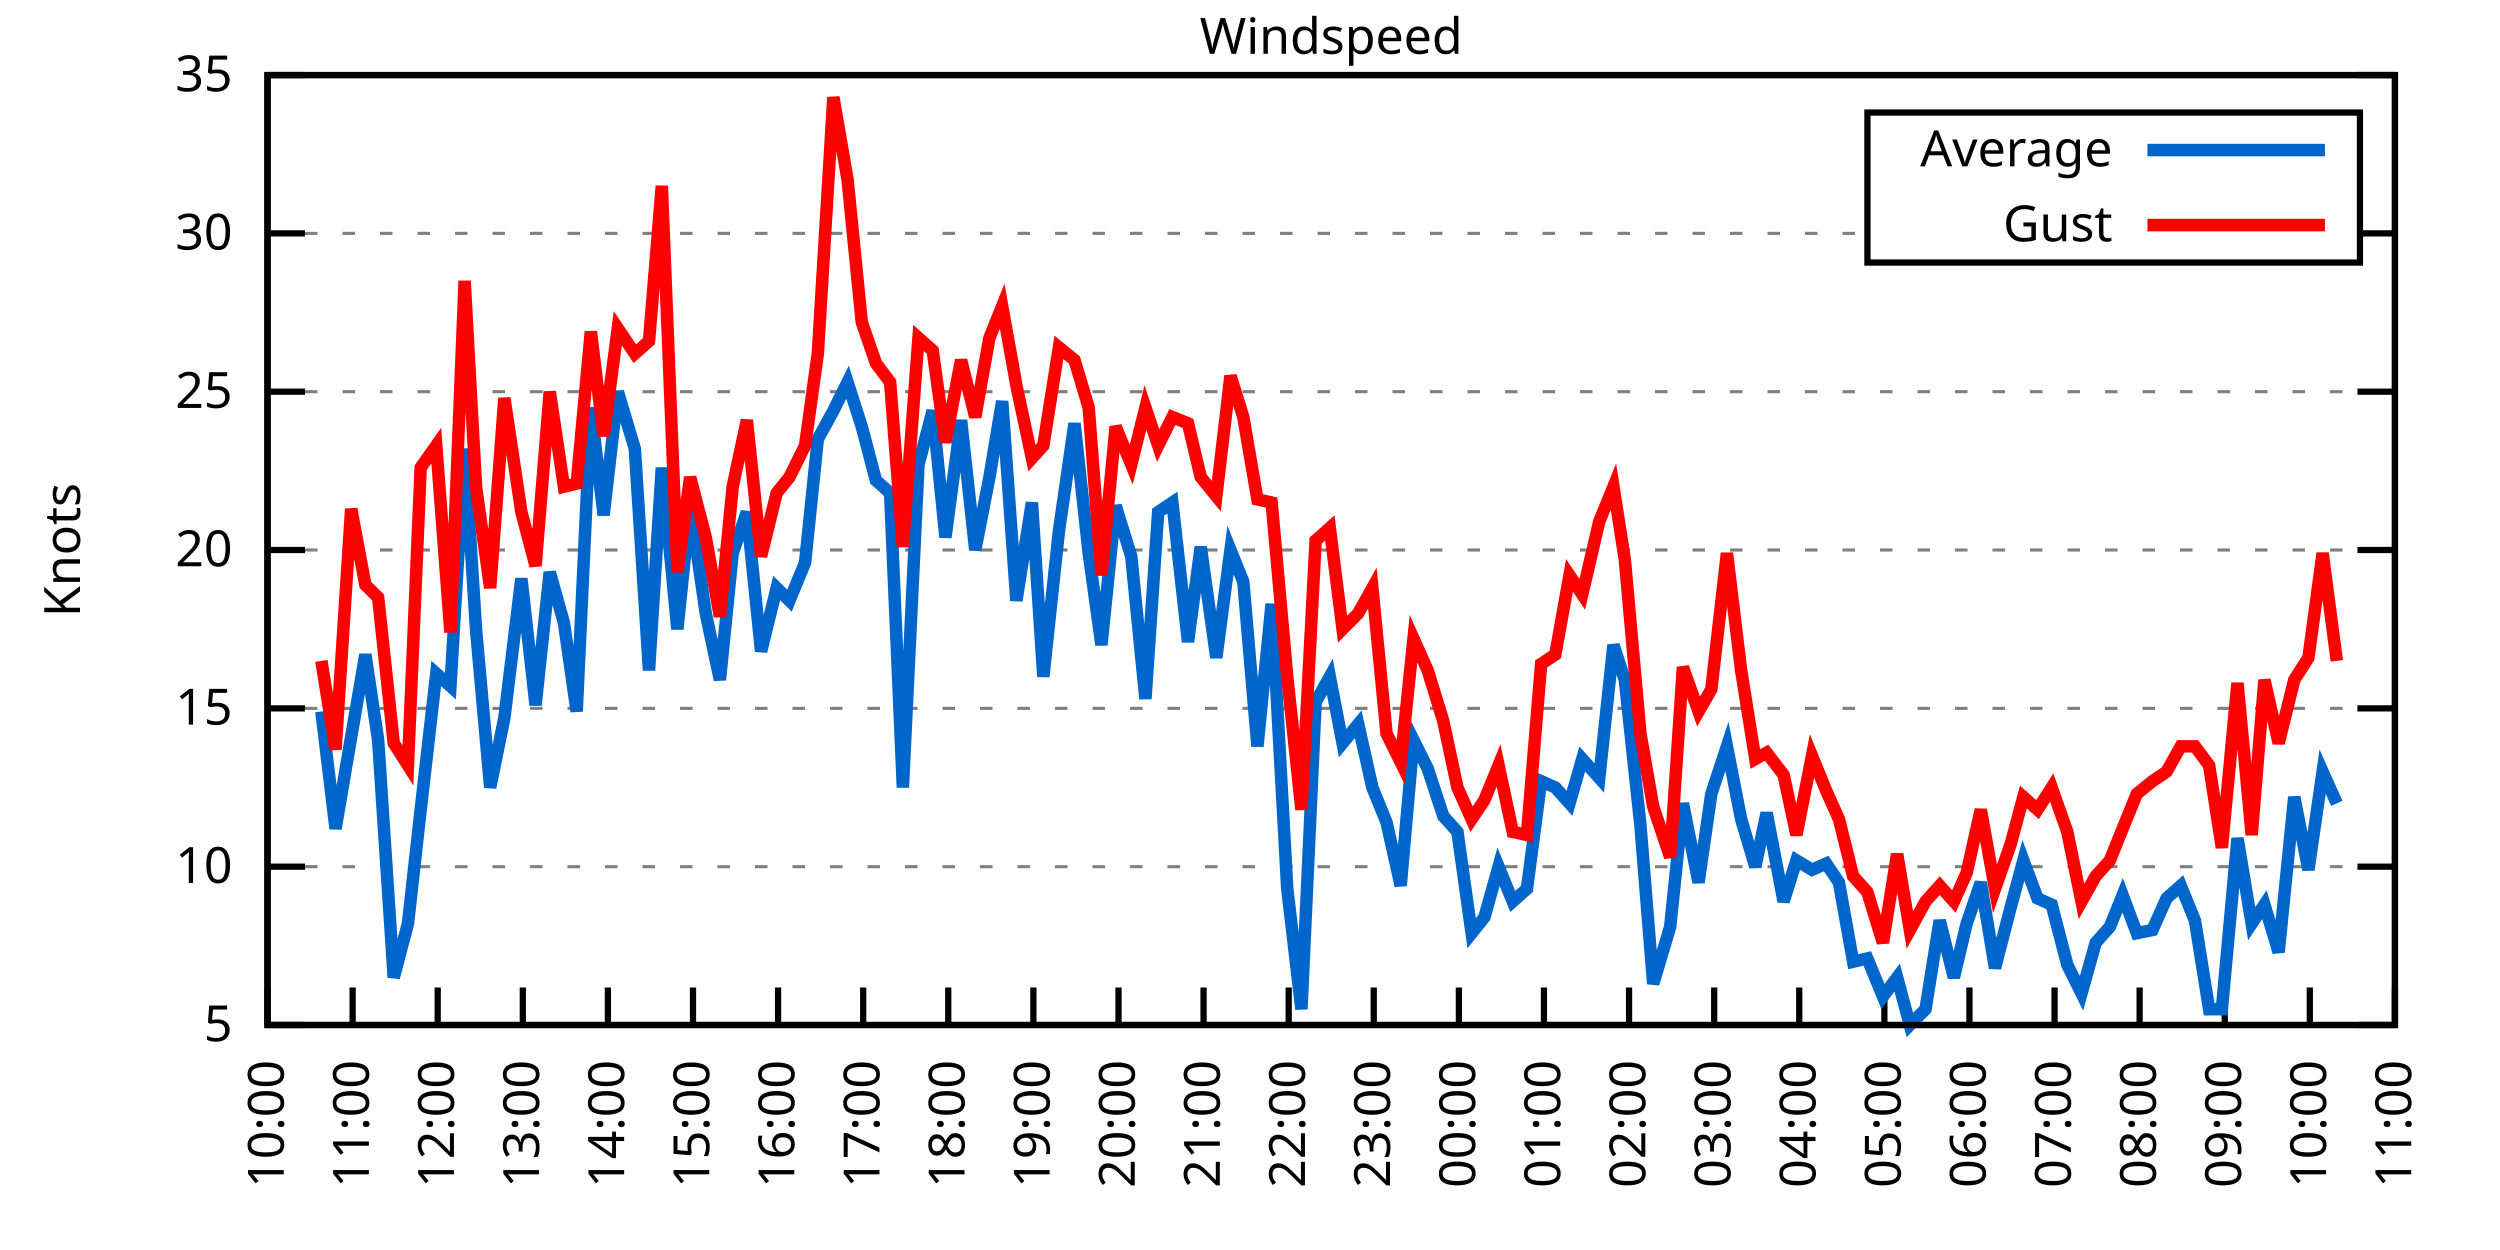
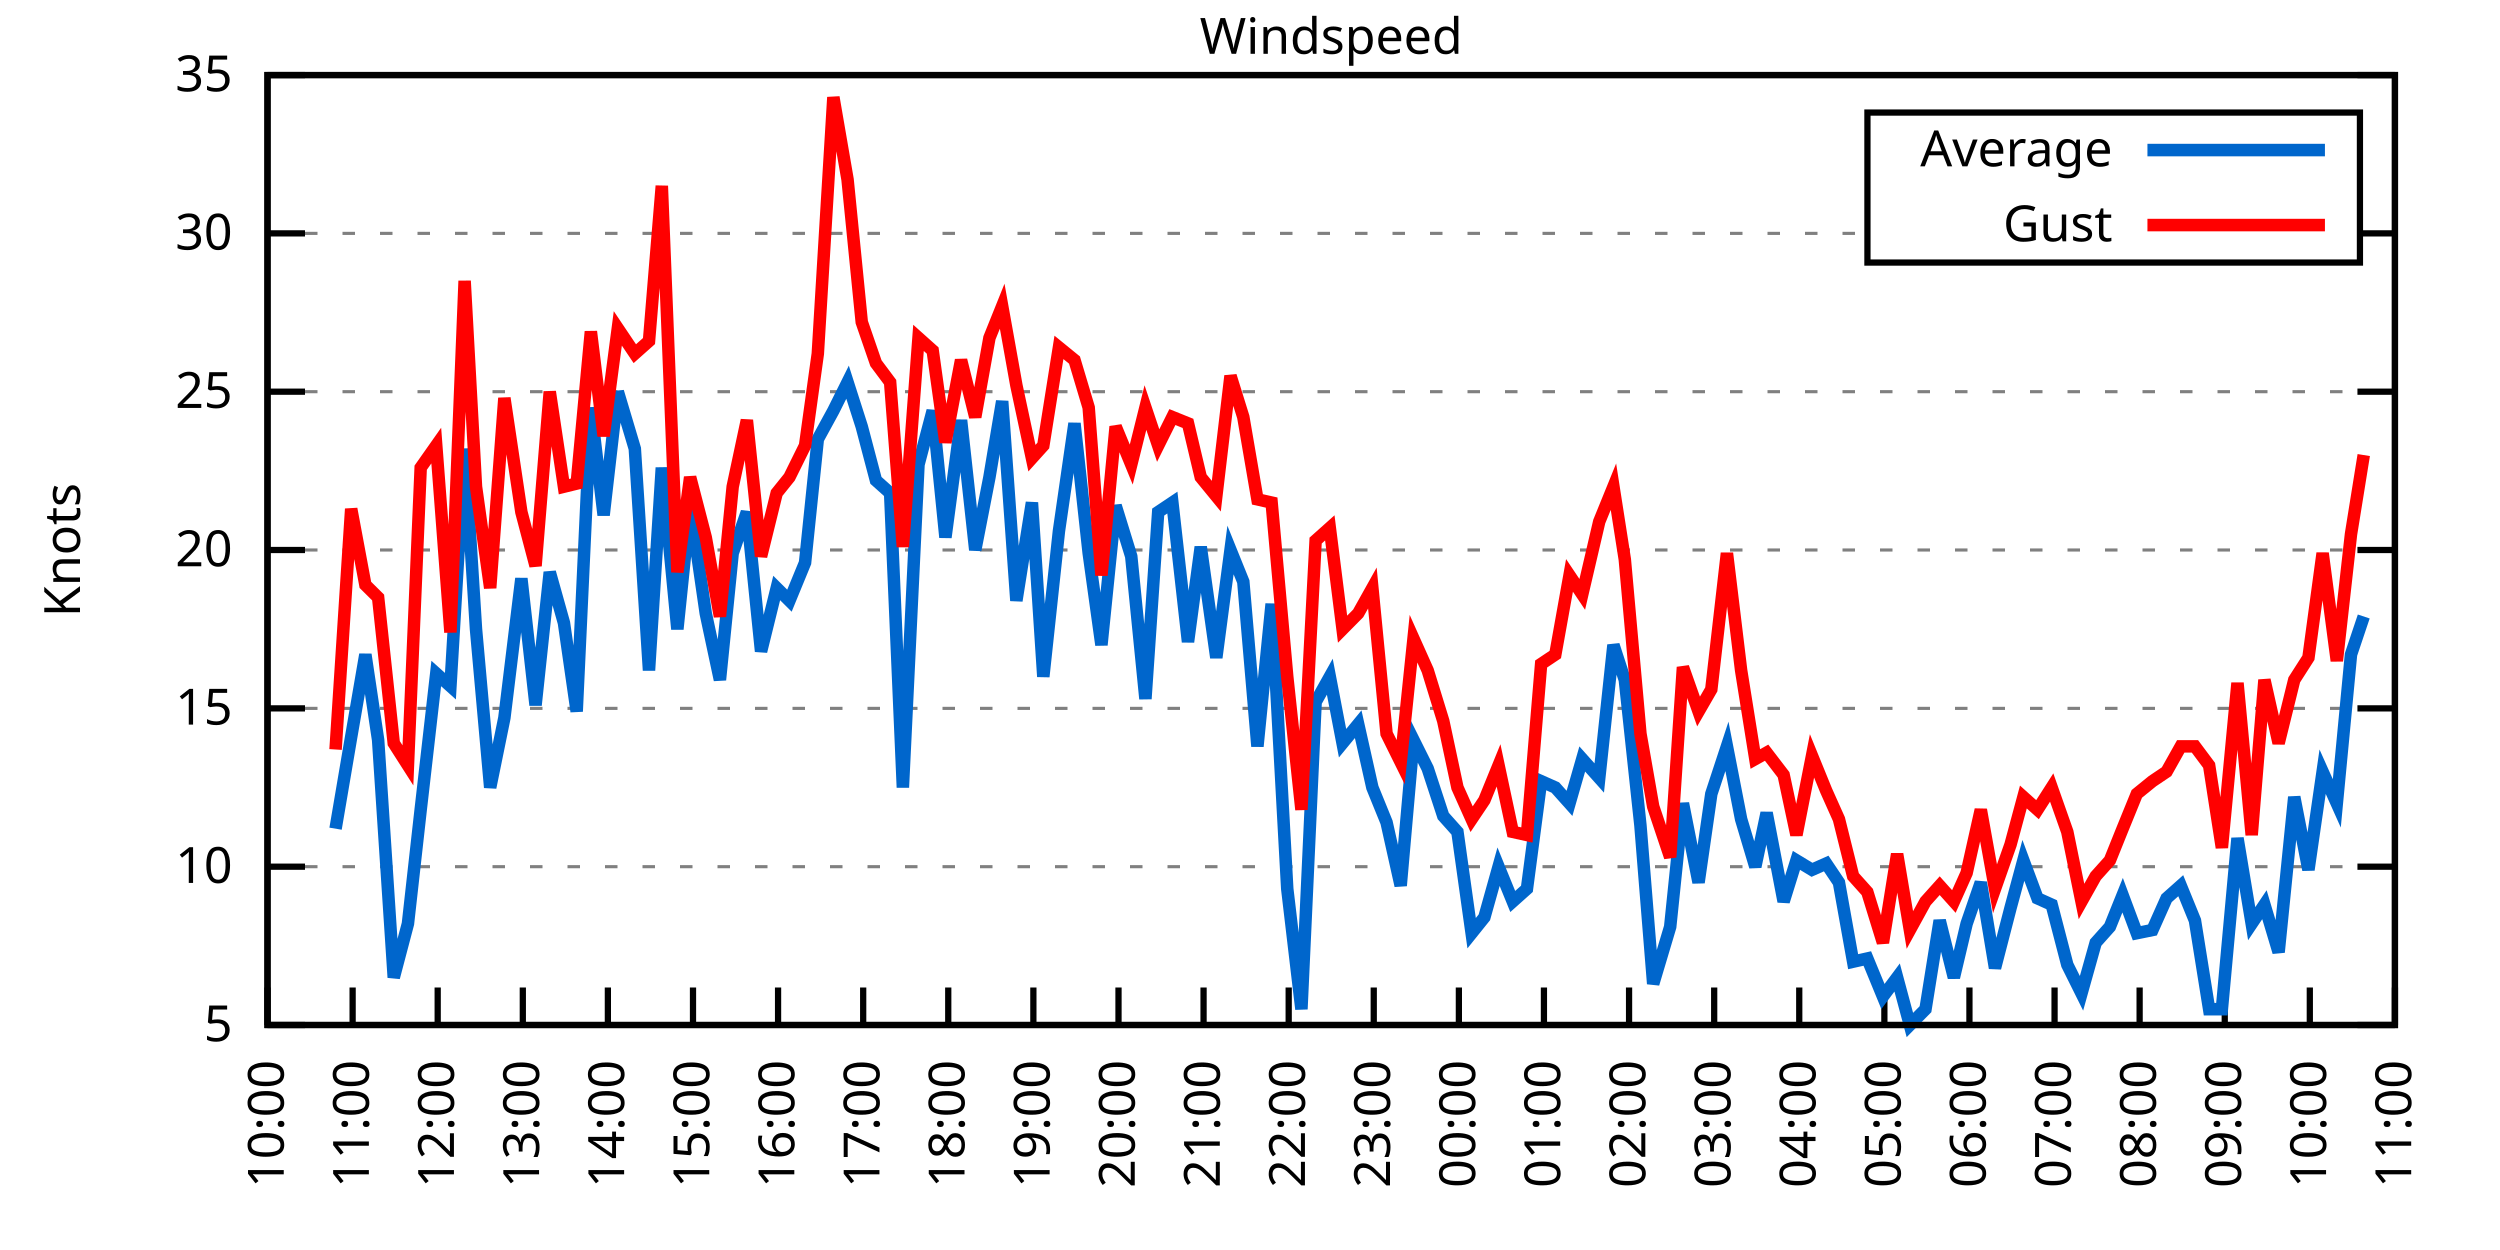
<svg xmlns="http://www.w3.org/2000/svg" xmlns:xlink="http://www.w3.org/1999/xlink" width="400" height="200" viewBox="0 0 400 200">
  <g id="gnuplot_canvas">
    <rect x="0" y="0" width="400" height="200" fill="none" />
    <defs>
      <circle id="gpDot" r="0.5" stroke-width="0.5" stroke="currentColor" />
      <path id="gpPt0" stroke-width="0.333" stroke="currentColor" d="M-1,0 h2 M0,-1 v2" />
      <path id="gpPt1" stroke-width="0.333" stroke="currentColor" d="M-1,-1 L1,1 M1,-1 L-1,1" />
      <path id="gpPt2" stroke-width="0.333" stroke="currentColor" d="M-1,0 L1,0 M0,-1 L0,1 M-1,-1 L1,1 M-1,1 L1,-1" />
      <rect id="gpPt3" stroke-width="0.333" stroke="currentColor" x="-1" y="-1" width="2" height="2" />
      <rect id="gpPt4" stroke-width="0.333" stroke="currentColor" fill="currentColor" x="-1" y="-1" width="2" height="2" />
      <circle id="gpPt5" stroke-width="0.333" stroke="currentColor" cx="0" cy="0" r="1" />
      <use xlink:href="#gpPt5" id="gpPt6" fill="currentColor" stroke="none" />
      <path id="gpPt7" stroke-width="0.333" stroke="currentColor" d="M0,-1.33 L-1.33,0.67 L1.33,0.67 z" />
      <use xlink:href="#gpPt7" id="gpPt8" fill="currentColor" stroke="none" />
      <use xlink:href="#gpPt7" id="gpPt9" stroke="currentColor" transform="rotate(180)" />
      <use xlink:href="#gpPt9" id="gpPt10" fill="currentColor" stroke="none" />
      <use xlink:href="#gpPt3" id="gpPt11" stroke="currentColor" transform="rotate(45)" />
      <use xlink:href="#gpPt11" id="gpPt12" fill="currentColor" stroke="none" />
      <path id="gpPt13" stroke-width="0.333" stroke="currentColor" d="M0,1.330 L1.265,0.411 L0.782,-1.067 L-0.782,-1.076 L-1.265,0.411 z" />
      <use xlink:href="#gpPt13" id="gpPt14" fill="currentColor" stroke="none" />
      <filter id="textbox" filterUnits="objectBoundingBox" x="0" y="0" height="1" width="1">
        <feFlood flood-color="white" flood-opacity="1" result="bgnd" />
        <feComposite in="SourceGraphic" in2="bgnd" operator="atop" />
      </filter>
      <filter id="greybox" filterUnits="objectBoundingBox" x="0" y="0" height="1" width="1">
        <feFlood flood-color="lightgrey" flood-opacity="1" result="grey" />
        <feComposite in="SourceGraphic" in2="grey" operator="atop" />
      </filter>
    </defs>
    <g fill="none" color="white" stroke="currentColor" stroke-width="1.00" stroke-linecap="butt" stroke-linejoin="miter">
</g>
    <g fill="none" color="black" stroke="currentColor" stroke-width="1.00" stroke-linecap="butt" stroke-linejoin="miter">
      <g stroke="none" shape-rendering="crispEdges">
        <polygon fill="rgb(255, 255, 255)" points="42.80,164.00 383.18,164.00 383.18,12.02 42.80,12.02 " />
      </g>
    </g>
    <g fill="none" color="black" stroke="currentColor" stroke-width="1.00" stroke-linecap="butt" stroke-linejoin="miter">
</g>
    <g fill="none" color="black" stroke="black" stroke-width="0.50" stroke-linecap="butt" stroke-linejoin="miter">
</g>
    <g fill="none" color="gray" stroke="currentColor" stroke-width="0.50" stroke-linecap="butt" stroke-linejoin="miter">
      <path stroke="gray" stroke-dasharray="2,4" class="gridline" d="M42.80,164.00 L383.19,164.00  " />
    </g>
    <g fill="none" color="gray" stroke="gray" stroke-width="1.00" stroke-linecap="butt" stroke-linejoin="miter">
</g>
    <g fill="none" color="black" stroke="currentColor" stroke-width="1.00" stroke-linecap="butt" stroke-linejoin="miter">
      <path stroke="black" d="M42.80,164.00 L48.80,164.00 M383.19,164.00 L377.19,164.00  " />
      <g transform="translate(37.20,166.60)" stroke="none" fill="black" font-family="Sans" font-size="8.00" text-anchor="end">
        <text>
          <tspan font-family="Sans"> 5</tspan>
        </text>
      </g>
    </g>
    <g fill="none" color="black" stroke="currentColor" stroke-width="1.00" stroke-linecap="butt" stroke-linejoin="miter">
</g>
    <g fill="none" color="black" stroke="black" stroke-width="0.50" stroke-linecap="butt" stroke-linejoin="miter">
</g>
    <g fill="none" color="gray" stroke="currentColor" stroke-width="0.50" stroke-linecap="butt" stroke-linejoin="miter">
      <path stroke="gray" stroke-dasharray="2,4" class="gridline" d="M42.80,138.67 L383.19,138.67  " />
    </g>
    <g fill="none" color="gray" stroke="gray" stroke-width="1.00" stroke-linecap="butt" stroke-linejoin="miter">
</g>
    <g fill="none" color="black" stroke="currentColor" stroke-width="1.00" stroke-linecap="butt" stroke-linejoin="miter">
      <path stroke="black" d="M42.80,138.67 L48.80,138.67 M383.19,138.67 L377.19,138.67  " />
      <g transform="translate(37.20,141.27)" stroke="none" fill="black" font-family="Sans" font-size="8.00" text-anchor="end">
        <text>
          <tspan font-family="Sans"> 10</tspan>
        </text>
      </g>
    </g>
    <g fill="none" color="black" stroke="currentColor" stroke-width="1.00" stroke-linecap="butt" stroke-linejoin="miter">
</g>
    <g fill="none" color="black" stroke="black" stroke-width="0.50" stroke-linecap="butt" stroke-linejoin="miter">
</g>
    <g fill="none" color="gray" stroke="currentColor" stroke-width="0.50" stroke-linecap="butt" stroke-linejoin="miter">
      <path stroke="gray" stroke-dasharray="2,4" class="gridline" d="M42.80,113.34 L383.19,113.34  " />
    </g>
    <g fill="none" color="gray" stroke="gray" stroke-width="1.00" stroke-linecap="butt" stroke-linejoin="miter">
</g>
    <g fill="none" color="black" stroke="currentColor" stroke-width="1.00" stroke-linecap="butt" stroke-linejoin="miter">
      <path stroke="black" d="M42.80,113.34 L48.80,113.34 M383.19,113.34 L377.19,113.34  " />
      <g transform="translate(37.20,115.94)" stroke="none" fill="black" font-family="Sans" font-size="8.00" text-anchor="end">
        <text>
          <tspan font-family="Sans"> 15</tspan>
        </text>
      </g>
    </g>
    <g fill="none" color="black" stroke="currentColor" stroke-width="1.00" stroke-linecap="butt" stroke-linejoin="miter">
</g>
    <g fill="none" color="black" stroke="black" stroke-width="0.50" stroke-linecap="butt" stroke-linejoin="miter">
</g>
    <g fill="none" color="gray" stroke="currentColor" stroke-width="0.50" stroke-linecap="butt" stroke-linejoin="miter">
      <path stroke="gray" stroke-dasharray="2,4" class="gridline" d="M42.80,88.00 L383.19,88.00  " />
    </g>
    <g fill="none" color="gray" stroke="gray" stroke-width="1.00" stroke-linecap="butt" stroke-linejoin="miter">
</g>
    <g fill="none" color="black" stroke="currentColor" stroke-width="1.00" stroke-linecap="butt" stroke-linejoin="miter">
      <path stroke="black" d="M42.80,88.00 L48.80,88.00 M383.19,88.00 L377.19,88.00  " />
      <g transform="translate(37.20,90.60)" stroke="none" fill="black" font-family="Sans" font-size="8.00" text-anchor="end">
        <text>
          <tspan font-family="Sans"> 20</tspan>
        </text>
      </g>
    </g>
    <g fill="none" color="black" stroke="currentColor" stroke-width="1.00" stroke-linecap="butt" stroke-linejoin="miter">
</g>
    <g fill="none" color="black" stroke="black" stroke-width="0.50" stroke-linecap="butt" stroke-linejoin="miter">
</g>
    <g fill="none" color="gray" stroke="currentColor" stroke-width="0.50" stroke-linecap="butt" stroke-linejoin="miter">
      <path stroke="gray" stroke-dasharray="2,4" class="gridline" d="M42.80,62.67 L383.19,62.67  " />
    </g>
    <g fill="none" color="gray" stroke="gray" stroke-width="1.00" stroke-linecap="butt" stroke-linejoin="miter">
</g>
    <g fill="none" color="black" stroke="currentColor" stroke-width="1.00" stroke-linecap="butt" stroke-linejoin="miter">
      <path stroke="black" d="M42.80,62.67 L48.80,62.67 M383.19,62.67 L377.19,62.67  " />
      <g transform="translate(37.20,65.27)" stroke="none" fill="black" font-family="Sans" font-size="8.00" text-anchor="end">
        <text>
          <tspan font-family="Sans"> 25</tspan>
        </text>
      </g>
    </g>
    <g fill="none" color="black" stroke="currentColor" stroke-width="1.00" stroke-linecap="butt" stroke-linejoin="miter">
</g>
    <g fill="none" color="black" stroke="black" stroke-width="0.50" stroke-linecap="butt" stroke-linejoin="miter">
</g>
    <g fill="none" color="gray" stroke="currentColor" stroke-width="0.50" stroke-linecap="butt" stroke-linejoin="miter">
      <path stroke="gray" stroke-dasharray="2,4" class="gridline" d="M42.80,37.34 L298.79,37.34 M377.59,37.34 L383.19,37.34  " />
    </g>
    <g fill="none" color="gray" stroke="gray" stroke-width="1.00" stroke-linecap="butt" stroke-linejoin="miter">
</g>
    <g fill="none" color="black" stroke="currentColor" stroke-width="1.00" stroke-linecap="butt" stroke-linejoin="miter">
      <path stroke="black" d="M42.80,37.34 L48.80,37.34 M383.19,37.34 L377.19,37.34  " />
      <g transform="translate(37.20,39.94)" stroke="none" fill="black" font-family="Sans" font-size="8.00" text-anchor="end">
        <text>
          <tspan font-family="Sans"> 30</tspan>
        </text>
      </g>
    </g>
    <g fill="none" color="black" stroke="currentColor" stroke-width="1.00" stroke-linecap="butt" stroke-linejoin="miter">
</g>
    <g fill="none" color="black" stroke="black" stroke-width="0.50" stroke-linecap="butt" stroke-linejoin="miter">
</g>
    <g fill="none" color="gray" stroke="currentColor" stroke-width="0.50" stroke-linecap="butt" stroke-linejoin="miter">
      <path stroke="gray" stroke-dasharray="2,4" class="gridline" d="M42.80,12.01 L383.19,12.01  " />
    </g>
    <g fill="none" color="gray" stroke="gray" stroke-width="1.00" stroke-linecap="butt" stroke-linejoin="miter">
</g>
    <g fill="none" color="black" stroke="currentColor" stroke-width="1.00" stroke-linecap="butt" stroke-linejoin="miter">
      <path stroke="black" d="M42.80,12.01 L48.80,12.01 M383.19,12.01 L377.19,12.01  " />
      <g transform="translate(37.20,14.61)" stroke="none" fill="black" font-family="Sans" font-size="8.00" text-anchor="end">
        <text>
          <tspan font-family="Sans"> 35</tspan>
        </text>
      </g>
    </g>
    <g fill="none" color="black" stroke="currentColor" stroke-width="1.00" stroke-linecap="butt" stroke-linejoin="miter">
      <path stroke="black" d="M42.80,164.00 L42.80,158.00  " />
      <g transform="translate(45.40,169.60) rotate(270.00)" stroke="none" fill="black" font-family="Sans" font-size="8.00" text-anchor="end">
        <text>
          <tspan font-family="Sans">10:00</tspan>
        </text>
      </g>
    </g>
    <g fill="none" color="black" stroke="currentColor" stroke-width="1.00" stroke-linecap="butt" stroke-linejoin="miter">
      <path stroke="black" d="M56.42,164.00 L56.42,158.00  " />
      <g transform="translate(59.02,169.60) rotate(270.00)" stroke="none" fill="black" font-family="Sans" font-size="8.00" text-anchor="end">
        <text>
          <tspan font-family="Sans">11:00</tspan>
        </text>
      </g>
    </g>
    <g fill="none" color="black" stroke="currentColor" stroke-width="1.00" stroke-linecap="butt" stroke-linejoin="miter">
      <path stroke="black" d="M70.03,164.00 L70.03,158.00  " />
      <g transform="translate(72.63,169.60) rotate(270.00)" stroke="none" fill="black" font-family="Sans" font-size="8.00" text-anchor="end">
        <text>
          <tspan font-family="Sans">12:00</tspan>
        </text>
      </g>
    </g>
    <g fill="none" color="black" stroke="currentColor" stroke-width="1.00" stroke-linecap="butt" stroke-linejoin="miter">
      <path stroke="black" d="M83.65,164.00 L83.65,158.00  " />
      <g transform="translate(86.25,169.60) rotate(270.00)" stroke="none" fill="black" font-family="Sans" font-size="8.00" text-anchor="end">
        <text>
          <tspan font-family="Sans">13:00</tspan>
        </text>
      </g>
    </g>
    <g fill="none" color="black" stroke="currentColor" stroke-width="1.00" stroke-linecap="butt" stroke-linejoin="miter">
      <path stroke="black" d="M97.26,164.00 L97.26,158.00  " />
      <g transform="translate(99.86,169.60) rotate(270.00)" stroke="none" fill="black" font-family="Sans" font-size="8.00" text-anchor="end">
        <text>
          <tspan font-family="Sans">14:00</tspan>
        </text>
      </g>
    </g>
    <g fill="none" color="black" stroke="currentColor" stroke-width="1.00" stroke-linecap="butt" stroke-linejoin="miter">
      <path stroke="black" d="M110.88,164.00 L110.88,158.00  " />
      <g transform="translate(113.48,169.60) rotate(270.00)" stroke="none" fill="black" font-family="Sans" font-size="8.00" text-anchor="end">
        <text>
          <tspan font-family="Sans">15:00</tspan>
        </text>
      </g>
    </g>
    <g fill="none" color="black" stroke="currentColor" stroke-width="1.00" stroke-linecap="butt" stroke-linejoin="miter">
      <path stroke="black" d="M124.49,164.00 L124.49,158.00  " />
      <g transform="translate(127.09,169.60) rotate(270.00)" stroke="none" fill="black" font-family="Sans" font-size="8.00" text-anchor="end">
        <text>
          <tspan font-family="Sans">16:00</tspan>
        </text>
      </g>
    </g>
    <g fill="none" color="black" stroke="currentColor" stroke-width="1.00" stroke-linecap="butt" stroke-linejoin="miter">
      <path stroke="black" d="M138.11,164.00 L138.11,158.00  " />
      <g transform="translate(140.71,169.60) rotate(270.00)" stroke="none" fill="black" font-family="Sans" font-size="8.00" text-anchor="end">
        <text>
          <tspan font-family="Sans">17:00</tspan>
        </text>
      </g>
    </g>
    <g fill="none" color="black" stroke="currentColor" stroke-width="1.00" stroke-linecap="butt" stroke-linejoin="miter">
      <path stroke="black" d="M151.72,164.00 L151.72,158.00  " />
      <g transform="translate(154.32,169.60) rotate(270.00)" stroke="none" fill="black" font-family="Sans" font-size="8.00" text-anchor="end">
        <text>
          <tspan font-family="Sans">18:00</tspan>
        </text>
      </g>
    </g>
    <g fill="none" color="black" stroke="currentColor" stroke-width="1.00" stroke-linecap="butt" stroke-linejoin="miter">
      <path stroke="black" d="M165.34,164.00 L165.34,158.00  " />
      <g transform="translate(167.94,169.60) rotate(270.00)" stroke="none" fill="black" font-family="Sans" font-size="8.00" text-anchor="end">
        <text>
          <tspan font-family="Sans">19:00</tspan>
        </text>
      </g>
    </g>
    <g fill="none" color="black" stroke="currentColor" stroke-width="1.00" stroke-linecap="butt" stroke-linejoin="miter">
      <path stroke="black" d="M178.96,164.00 L178.96,158.00  " />
      <g transform="translate(181.56,169.60) rotate(270.00)" stroke="none" fill="black" font-family="Sans" font-size="8.00" text-anchor="end">
        <text>
          <tspan font-family="Sans">20:00</tspan>
        </text>
      </g>
    </g>
    <g fill="none" color="black" stroke="currentColor" stroke-width="1.00" stroke-linecap="butt" stroke-linejoin="miter">
      <path stroke="black" d="M192.57,164.00 L192.57,158.00  " />
      <g transform="translate(195.17,169.60) rotate(270.00)" stroke="none" fill="black" font-family="Sans" font-size="8.00" text-anchor="end">
        <text>
          <tspan font-family="Sans">21:00</tspan>
        </text>
      </g>
    </g>
    <g fill="none" color="black" stroke="currentColor" stroke-width="1.00" stroke-linecap="butt" stroke-linejoin="miter">
      <path stroke="black" d="M206.19,164.00 L206.19,158.00  " />
      <g transform="translate(208.79,169.60) rotate(270.00)" stroke="none" fill="black" font-family="Sans" font-size="8.00" text-anchor="end">
        <text>
          <tspan font-family="Sans">22:00</tspan>
        </text>
      </g>
    </g>
    <g fill="none" color="black" stroke="currentColor" stroke-width="1.00" stroke-linecap="butt" stroke-linejoin="miter">
      <path stroke="black" d="M219.80,164.00 L219.80,158.00  " />
      <g transform="translate(222.40,169.60) rotate(270.00)" stroke="none" fill="black" font-family="Sans" font-size="8.00" text-anchor="end">
        <text>
          <tspan font-family="Sans">23:00</tspan>
        </text>
      </g>
    </g>
    <g fill="none" color="black" stroke="currentColor" stroke-width="1.00" stroke-linecap="butt" stroke-linejoin="miter">
      <path stroke="black" d="M233.42,164.00 L233.42,158.00  " />
      <g transform="translate(236.02,169.60) rotate(270.00)" stroke="none" fill="black" font-family="Sans" font-size="8.00" text-anchor="end">
        <text>
          <tspan font-family="Sans">00:00</tspan>
        </text>
      </g>
    </g>
    <g fill="none" color="black" stroke="currentColor" stroke-width="1.00" stroke-linecap="butt" stroke-linejoin="miter">
      <path stroke="black" d="M247.03,164.00 L247.03,158.00  " />
      <g transform="translate(249.63,169.60) rotate(270.00)" stroke="none" fill="black" font-family="Sans" font-size="8.00" text-anchor="end">
        <text>
          <tspan font-family="Sans">01:00</tspan>
        </text>
      </g>
    </g>
    <g fill="none" color="black" stroke="currentColor" stroke-width="1.00" stroke-linecap="butt" stroke-linejoin="miter">
      <path stroke="black" d="M260.65,164.00 L260.65,158.00  " />
      <g transform="translate(263.25,169.60) rotate(270.00)" stroke="none" fill="black" font-family="Sans" font-size="8.00" text-anchor="end">
        <text>
          <tspan font-family="Sans">02:00</tspan>
        </text>
      </g>
    </g>
    <g fill="none" color="black" stroke="currentColor" stroke-width="1.00" stroke-linecap="butt" stroke-linejoin="miter">
      <path stroke="black" d="M274.27,164.00 L274.27,158.00  " />
      <g transform="translate(276.87,169.60) rotate(270.00)" stroke="none" fill="black" font-family="Sans" font-size="8.00" text-anchor="end">
        <text>
          <tspan font-family="Sans">03:00</tspan>
        </text>
      </g>
    </g>
    <g fill="none" color="black" stroke="currentColor" stroke-width="1.00" stroke-linecap="butt" stroke-linejoin="miter">
      <path stroke="black" d="M287.88,164.00 L287.88,158.00  " />
      <g transform="translate(290.48,169.60) rotate(270.00)" stroke="none" fill="black" font-family="Sans" font-size="8.00" text-anchor="end">
        <text>
          <tspan font-family="Sans">04:00</tspan>
        </text>
      </g>
    </g>
    <g fill="none" color="black" stroke="currentColor" stroke-width="1.00" stroke-linecap="butt" stroke-linejoin="miter">
      <path stroke="black" d="M301.50,164.00 L301.50,158.00  " />
      <g transform="translate(304.10,169.60) rotate(270.00)" stroke="none" fill="black" font-family="Sans" font-size="8.00" text-anchor="end">
        <text>
          <tspan font-family="Sans">05:00</tspan>
        </text>
      </g>
    </g>
    <g fill="none" color="black" stroke="currentColor" stroke-width="1.00" stroke-linecap="butt" stroke-linejoin="miter">
      <path stroke="black" d="M315.11,164.00 L315.11,158.00  " />
      <g transform="translate(317.71,169.60) rotate(270.00)" stroke="none" fill="black" font-family="Sans" font-size="8.00" text-anchor="end">
        <text>
          <tspan font-family="Sans">06:00</tspan>
        </text>
      </g>
    </g>
    <g fill="none" color="black" stroke="currentColor" stroke-width="1.00" stroke-linecap="butt" stroke-linejoin="miter">
      <path stroke="black" d="M328.73,164.00 L328.73,158.00  " />
      <g transform="translate(331.33,169.60) rotate(270.00)" stroke="none" fill="black" font-family="Sans" font-size="8.00" text-anchor="end">
        <text>
          <tspan font-family="Sans">07:00</tspan>
        </text>
      </g>
    </g>
    <g fill="none" color="black" stroke="currentColor" stroke-width="1.00" stroke-linecap="butt" stroke-linejoin="miter">
      <path stroke="black" d="M342.34,164.00 L342.34,158.00  " />
      <g transform="translate(344.94,169.60) rotate(270.00)" stroke="none" fill="black" font-family="Sans" font-size="8.00" text-anchor="end">
        <text>
          <tspan font-family="Sans">08:00</tspan>
        </text>
      </g>
    </g>
    <g fill="none" color="black" stroke="currentColor" stroke-width="1.00" stroke-linecap="butt" stroke-linejoin="miter">
      <path stroke="black" d="M355.96,164.00 L355.96,158.00  " />
      <g transform="translate(358.56,169.60) rotate(270.00)" stroke="none" fill="black" font-family="Sans" font-size="8.00" text-anchor="end">
        <text>
          <tspan font-family="Sans">09:00</tspan>
        </text>
      </g>
    </g>
    <g fill="none" color="black" stroke="currentColor" stroke-width="1.00" stroke-linecap="butt" stroke-linejoin="miter">
      <path stroke="black" d="M369.57,164.00 L369.57,158.00  " />
      <g transform="translate(372.17,169.60) rotate(270.00)" stroke="none" fill="black" font-family="Sans" font-size="8.00" text-anchor="end">
        <text>
          <tspan font-family="Sans">10:00</tspan>
        </text>
      </g>
    </g>
    <g fill="none" color="black" stroke="currentColor" stroke-width="1.00" stroke-linecap="butt" stroke-linejoin="miter">
      <path stroke="black" d="M383.19,164.00 L383.19,158.00  " />
      <g transform="translate(385.79,169.60) rotate(270.00)" stroke="none" fill="black" font-family="Sans" font-size="8.00" text-anchor="end">
        <text>
          <tspan font-family="Sans">11:00</tspan>
        </text>
      </g>
    </g>
    <g fill="none" color="black" stroke="currentColor" stroke-width="1.00" stroke-linecap="butt" stroke-linejoin="miter">
</g>
    <g fill="none" color="black" stroke="currentColor" stroke-width="1.00" stroke-linecap="butt" stroke-linejoin="miter">
      <path stroke="black" d="M42.80,12.01 L42.80,164.00 L383.19,164.00 L383.19,12.01 L42.80,12.01 Z  " />
    </g>
    <g fill="none" color="black" stroke="currentColor" stroke-width="1.00" stroke-linecap="butt" stroke-linejoin="miter">
</g>
    <g fill="none" color="black" stroke="currentColor" stroke-width="1.00" stroke-linecap="butt" stroke-linejoin="miter">
      <path stroke="black" d="M298.79,42.01 L298.79,18.01 L377.59,18.01 L377.59,42.01 L298.79,42.01 Z  " />
    </g>
    <g id="Windspeed_plot_1">
      <g fill="none" color="white" stroke="black" stroke-width="2.00" stroke-linecap="butt" stroke-linejoin="miter">
</g>
      <g fill="none" color="black" stroke="currentColor" stroke-width="2.00" stroke-linecap="butt" stroke-linejoin="miter">
        <g transform="translate(337.99,26.61)" stroke="none" fill="black" font-family="Sans" font-size="8.00" text-anchor="end">
          <text>
            <tspan font-family="Sans">Average</tspan>
          </text>
        </g>
      </g>
      <g fill="none" color="black" stroke="currentColor" stroke-width="2.00" stroke-linecap="butt" stroke-linejoin="miter">
-         <path stroke="rgb(  0, 102, 204)" d="M343.59,24.01 L371.99,24.01 M51.42,113.84 L53.69,132.59 L56.19,117.90 L58.46,104.72 L60.50,118.40 L63.00,156.40   L65.27,147.79 L67.31,129.55 L69.80,107.76 L72.07,109.79 L74.34,71.79 L76.16,100.67 L78.43,126.00 L80.70,114.86   L83.42,92.56 L85.69,112.83 L87.96,91.55 L90.23,99.66 L92.27,113.84 L94.54,65.21 L96.58,82.43 L98.85,62.67   L101.57,71.79 L103.84,107.26 L105.89,74.83 L108.38,100.67 L110.42,80.91 L112.92,98.14 L115.19,108.78 L117.23,88.51   L119.50,81.93 L121.77,104.22 L124.27,94.08 L126.31,96.11 L128.81,90.03 L130.85,70.27 L133.34,65.71 L135.61,61.15   L137.88,68.25 L140.15,76.86 L142.42,78.89 L144.46,126.00 L146.96,74.33 L149.23,65.71 L151.27,85.98 L153.77,67.23   L156.04,88.00 L158.31,76.35 L160.35,64.19 L162.62,96.11 L165.11,80.41 L166.93,108.27 L169.43,84.97 L171.92,67.74   L174.19,88.51 L176.23,103.20 L178.50,80.91 L181.00,89.02 L183.27,111.82 L185.31,81.93 L187.58,80.41 L190.08,102.70   L192.12,87.50 L194.61,105.23 L196.88,88.00 L198.93,93.07 L201.19,119.42 L203.46,96.62 L205.96,142.21 L208.23,161.47   L210.50,112.32 L212.77,108.27 L214.81,118.91 L217.31,115.87 L219.58,126.00 L221.85,131.58 L224.11,141.71 L226.16,118.40   L228.43,122.96 L230.92,130.56 L233.19,133.10 L235.46,149.31 L237.50,146.77 L239.77,138.67 L242.04,144.24 L244.31,142.21   L246.58,124.99 L248.85,126.00 L251.12,128.54 L253.16,121.44 L255.88,124.48 L258.15,103.20 L259.97,108.78 L262.47,132.08   L264.51,157.41 L267.23,148.29 L269.27,128.54 L271.77,141.20 L273.81,127.02 L276.31,119.42 L278.58,131.07 L280.85,138.67   L282.66,130.06 L285.38,144.24 L287.43,137.66 L289.92,139.17 L292.19,138.16 L294.23,141.20 L296.50,153.87 L298.77,153.36   L301.27,159.44 L303.54,156.40 L305.58,164.00 L308.08,161.47 L310.35,147.28 L312.62,156.40 L314.66,147.79 L316.93,141.20   L319.20,154.88 L321.69,145.25 L323.74,137.66 L326.00,143.73 L328.27,144.75 L330.77,154.37 L333.04,158.93 L335.31,150.83   L337.58,148.29 L339.62,143.23 L341.89,149.31 L344.39,148.80 L346.65,143.73 L348.92,141.71 L351.19,147.28 L353.46,161.47   L355.50,161.47 L358.00,134.11 L360.27,147.79 L362.31,144.75 L364.58,152.35 L367.08,127.52 L369.35,139.17 L371.62,123.47   L373.89,128.54  " />
+         <path stroke="rgb(  0, 102, 204)" d="M343.59,24.01 L371.99,24.01 M53.69,132.59 L56.19,117.90 L58.46,104.72 L60.50,118.40 L63.00,156.40 L65.27,147.79   L67.31,129.55 L69.80,107.76 L72.07,109.79 L74.34,71.79 L76.16,100.67 L78.43,126.00 L80.70,114.86 L83.42,92.56   L85.69,112.83 L87.96,91.55 L90.23,99.66 L92.27,113.84 L94.54,65.21 L96.58,82.43 L98.85,62.67 L101.57,71.79   L103.84,107.26 L105.89,74.83 L108.38,100.67 L110.42,80.91 L112.92,98.14 L115.19,108.78 L117.23,88.51 L119.50,81.93   L121.77,104.22 L124.27,94.08 L126.31,96.11 L128.81,90.03 L130.85,70.27 L133.34,65.71 L135.61,61.15 L137.88,68.25   L140.15,76.86 L142.42,78.89 L144.46,126.00 L146.96,74.33 L149.23,65.71 L151.27,85.98 L153.77,67.23 L156.04,88.00   L158.31,76.35 L160.35,64.19 L162.62,96.11 L165.11,80.41 L166.93,108.27 L169.43,84.97 L171.92,67.74 L174.19,88.51   L176.23,103.20 L178.50,80.91 L181.00,89.02 L183.27,111.82 L185.31,81.93 L187.58,80.41 L190.08,102.70 L192.12,87.50   L194.61,105.23 L196.88,88.00 L198.93,93.07 L201.19,119.42 L203.46,96.62 L205.96,142.21 L208.23,161.47 L210.50,112.32   L212.77,108.27 L214.81,118.91 L217.31,115.87 L219.58,126.00 L221.85,131.58 L224.11,141.71 L226.16,118.40 L228.43,122.96   L230.92,130.56 L233.19,133.10 L235.46,149.31 L237.50,146.77 L239.77,138.67 L242.04,144.24 L244.31,142.21 L246.58,124.99   L248.85,126.00 L251.12,128.54 L253.16,121.44 L255.88,124.48 L258.15,103.20 L259.97,108.78 L262.47,132.08 L264.51,157.41   L267.23,148.29 L269.27,128.54 L271.77,141.20 L273.81,127.02 L276.31,119.42 L278.58,131.07 L280.85,138.67 L282.66,130.06   L285.38,144.24 L287.43,137.66 L289.92,139.17 L292.19,138.16 L294.23,141.20 L296.50,153.87 L298.77,153.36 L301.27,159.44   L303.54,156.40 L305.58,164.00 L308.08,161.47 L310.35,147.28 L312.62,156.40 L314.66,147.79 L316.93,141.20 L319.20,154.88   L321.69,145.25 L323.74,137.66 L326.00,143.73 L328.27,144.75 L330.77,154.37 L333.04,158.93 L335.31,150.83 L337.58,148.29   L339.62,143.23 L341.89,149.31 L344.39,148.80 L346.65,143.73 L348.92,141.71 L351.19,147.28 L353.46,161.47 L355.50,161.47   L358.00,134.11 L360.27,147.79 L362.31,144.75 L364.58,152.35 L367.08,127.52 L369.35,139.17 L371.62,123.47 L373.89,128.54   L376.16,104.72 L378.20,98.64  " />
      </g>
    </g>
    <g id="Windspeed_plot_2">
      <g fill="none" color="black" stroke="currentColor" stroke-width="2.00" stroke-linecap="butt" stroke-linejoin="miter">
        <g transform="translate(337.99,38.61)" stroke="none" fill="black" font-family="Sans" font-size="8.00" text-anchor="end">
          <text>
            <tspan font-family="Sans">Gust</tspan>
          </text>
        </g>
      </g>
      <g fill="none" color="black" stroke="currentColor" stroke-width="2.00" stroke-linecap="butt" stroke-linejoin="miter">
-         <path stroke="rgb(255,   0,   0)" d="M343.59,36.01 L371.99,36.01 M51.42,105.74 L53.69,119.92 L56.19,81.42 L58.46,93.58 L60.50,95.60 L63.00,118.91   L65.27,122.46 L67.31,74.83 L69.80,71.29 L72.07,101.18 L74.34,44.94 L76.16,77.87 L78.43,94.08 L80.70,63.69   L83.42,81.93 L85.69,90.54 L87.96,62.67 L90.23,77.87 L92.27,77.37 L94.54,53.05 L96.58,69.77 L98.85,52.54   L101.57,56.59 L103.84,54.57 L105.89,29.74 L108.38,91.55 L110.42,76.35 L112.92,85.98 L115.19,98.64 L117.23,77.87   L119.50,67.23 L121.77,89.02 L124.27,78.89 L126.31,76.35 L128.81,71.29 L130.85,56.59 L133.34,15.56 L135.61,28.73   L137.88,51.53 L140.15,58.11 L142.42,61.15 L144.46,87.50 L146.96,54.06 L149.23,56.09 L151.27,70.78 L153.77,57.61   L156.04,66.73 L158.31,54.06 L160.35,48.99 L162.62,61.66 L165.11,73.31 L166.93,71.29 L169.43,55.58 L171.92,57.61   L174.19,65.21 L176.23,92.06 L178.50,68.25 L181.00,74.33 L183.27,65.21 L185.31,71.29 L187.58,66.73 L190.08,67.74   L192.12,76.35 L194.61,79.39 L196.88,60.14 L198.93,66.73 L201.19,79.90 L203.46,80.41 L205.96,108.27 L208.23,129.55   L210.50,86.49 L212.77,84.46 L214.81,100.67 L217.31,98.14 L219.58,94.08 L221.85,117.39 L224.11,121.95 L226.16,102.19   L228.43,107.26 L230.92,115.36 L233.19,126.00 L235.46,131.07 L237.50,128.03 L239.77,122.46 L242.04,133.10 L244.31,133.60   L246.58,106.24 L248.85,104.72 L251.12,92.06 L253.16,95.10 L255.88,83.45 L258.15,77.87 L259.97,89.52 L262.47,117.39   L264.51,129.04 L267.23,137.15 L269.27,106.75 L271.77,113.84 L273.81,110.30 L276.31,88.51 L278.58,107.26 L280.85,121.44   L282.66,120.43 L285.38,123.98 L287.43,133.60 L289.92,120.94 L292.19,126.51 L294.23,131.07 L296.50,140.19 L298.77,142.72   L301.27,150.83 L303.54,136.64 L305.58,148.80 L308.08,144.24 L310.35,141.71 L312.62,144.24 L314.66,139.68 L316.93,129.55   L319.20,142.21 L321.69,135.12 L323.74,127.52 L326.00,129.55 L328.27,126.00 L330.77,133.10 L333.04,144.24 L335.31,140.19   L337.58,137.66 L339.62,132.59 L341.89,127.02 L344.39,124.99 L346.65,123.47 L348.92,119.42 L351.19,119.42 L353.46,122.46   L355.50,135.63 L358.00,109.28 L360.27,133.60 L362.31,108.78 L364.58,118.91 L367.08,108.78 L369.35,105.23 L371.62,88.51   L373.89,105.74  " />
+         <path stroke="rgb(255,   0,   0)" d="M343.59,36.01 L371.99,36.01 M53.69,119.92 L56.19,81.42 L58.46,93.58 L60.50,95.60 L63.00,118.91 L65.27,122.46   L67.31,74.83 L69.80,71.29 L72.07,101.18 L74.34,44.94 L76.16,77.87 L78.43,94.08 L80.70,63.69 L83.42,81.93   L85.69,90.54 L87.96,62.67 L90.23,77.87 L92.27,77.37 L94.54,53.05 L96.58,69.77 L98.85,52.54 L101.57,56.59   L103.84,54.57 L105.89,29.74 L108.38,91.55 L110.42,76.35 L112.92,85.98 L115.19,98.64 L117.23,77.87 L119.50,67.23   L121.77,89.02 L124.27,78.89 L126.31,76.35 L128.81,71.29 L130.85,56.59 L133.34,15.56 L135.61,28.73 L137.88,51.53   L140.15,58.11 L142.42,61.15 L144.46,87.50 L146.96,54.06 L149.23,56.09 L151.27,70.78 L153.77,57.61 L156.04,66.73   L158.31,54.06 L160.35,48.99 L162.62,61.66 L165.11,73.31 L166.93,71.29 L169.43,55.58 L171.92,57.61 L174.19,65.21   L176.23,92.06 L178.50,68.25 L181.00,74.33 L183.27,65.21 L185.31,71.29 L187.58,66.73 L190.08,67.74 L192.12,76.35   L194.61,79.39 L196.88,60.14 L198.93,66.73 L201.19,79.90 L203.46,80.41 L205.96,108.27 L208.23,129.55 L210.50,86.49   L212.77,84.46 L214.81,100.67 L217.31,98.14 L219.58,94.08 L221.85,117.39 L224.11,121.95 L226.16,102.19 L228.43,107.26   L230.92,115.36 L233.19,126.00 L235.46,131.07 L237.50,128.03 L239.77,122.46 L242.04,133.10 L244.31,133.60 L246.58,106.24   L248.85,104.72 L251.12,92.06 L253.16,95.10 L255.88,83.45 L258.15,77.87 L259.97,89.52 L262.47,117.39 L264.51,129.04   L267.23,137.15 L269.27,106.75 L271.77,113.84 L273.81,110.30 L276.31,88.51 L278.58,107.26 L280.85,121.44 L282.66,120.43   L285.38,123.98 L287.43,133.60 L289.92,120.94 L292.19,126.51 L294.23,131.07 L296.50,140.19 L298.77,142.72 L301.27,150.83   L303.54,136.64 L305.58,148.80 L308.08,144.24 L310.35,141.71 L312.62,144.24 L314.66,139.68 L316.93,129.55 L319.20,142.21   L321.69,135.12 L323.74,127.52 L326.00,129.55 L328.27,126.00 L330.77,133.10 L333.04,144.24 L335.31,140.19 L337.58,137.66   L339.62,132.59 L341.89,127.02 L344.39,124.99 L346.65,123.47 L348.92,119.42 L351.19,119.42 L353.46,122.46 L355.50,135.63   L358.00,109.28 L360.27,133.60 L362.31,108.78 L364.58,118.91 L367.08,108.78 L369.35,105.23 L371.62,88.51 L373.89,105.74   L376.16,85.47 L378.20,72.81  " />
      </g>
    </g>
    <g fill="none" color="black" stroke="currentColor" stroke-width="2.00" stroke-linecap="butt" stroke-linejoin="miter">
</g>
    <g fill="none" color="black" stroke="black" stroke-width="1.00" stroke-linecap="butt" stroke-linejoin="miter">
</g>
    <g fill="none" color="black" stroke="currentColor" stroke-width="1.00" stroke-linecap="butt" stroke-linejoin="miter">
      <path stroke="black" d="M42.80,12.01 L42.80,164.00 L383.19,164.00 L383.19,12.01 L42.80,12.01 Z  " />
      <g transform="translate(12.80,88.01) rotate(270.00)" stroke="none" fill="black" font-family="Sans" font-size="8.00" text-anchor="middle">
        <text>
          <tspan font-family="Sans">Knots</tspan>
        </text>
      </g>
    </g>
    <g fill="none" color="black" stroke="currentColor" stroke-width="1.00" stroke-linecap="butt" stroke-linejoin="miter">
</g>
    <g fill="none" color="black" stroke="currentColor" stroke-width="1.00" stroke-linecap="butt" stroke-linejoin="miter">
      <g transform="translate(212.99,8.61)" stroke="none" fill="black" font-family="Sans" font-size="8.00" text-anchor="middle">
        <text>
          <tspan font-family="Sans">Windspeed</tspan>
        </text>
      </g>
    </g>
    <g fill="none" color="black" stroke="currentColor" stroke-width="1.00" stroke-linecap="butt" stroke-linejoin="miter">
</g>
  </g>
</svg>
